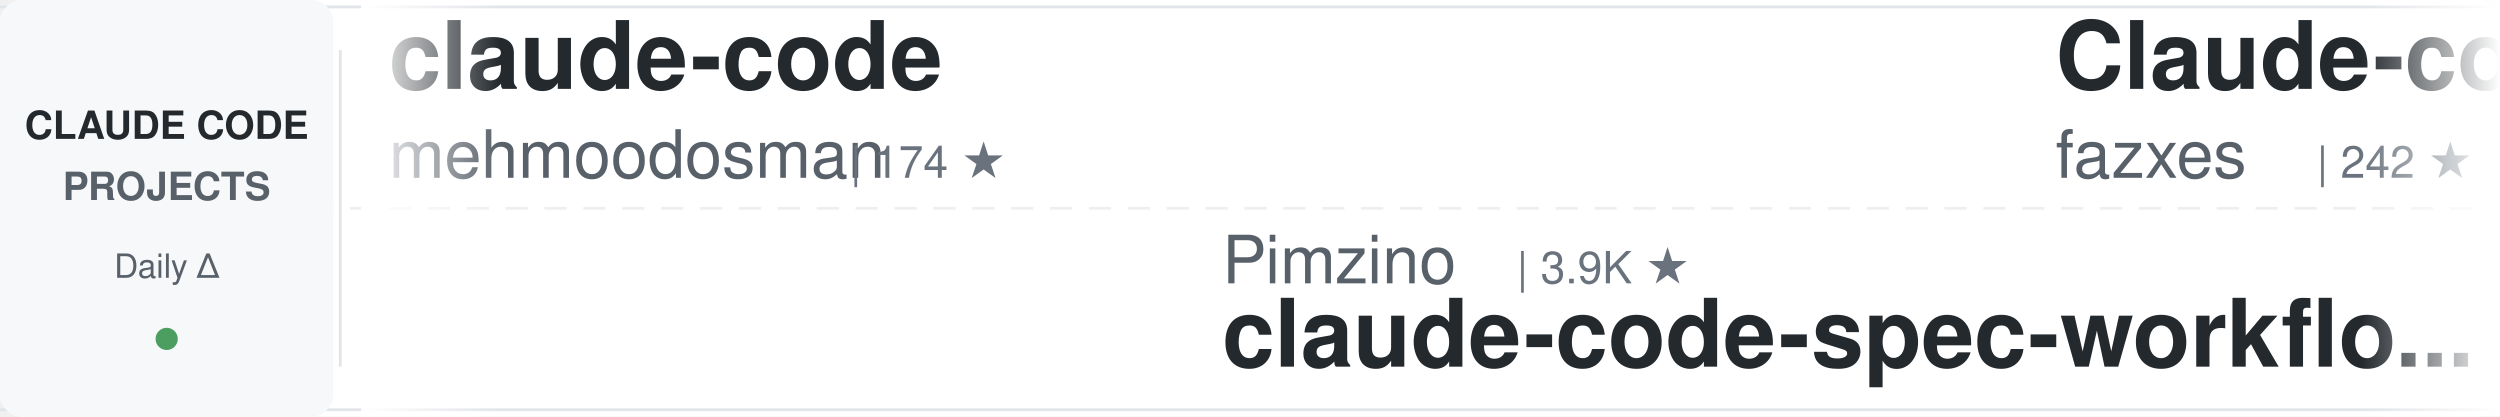
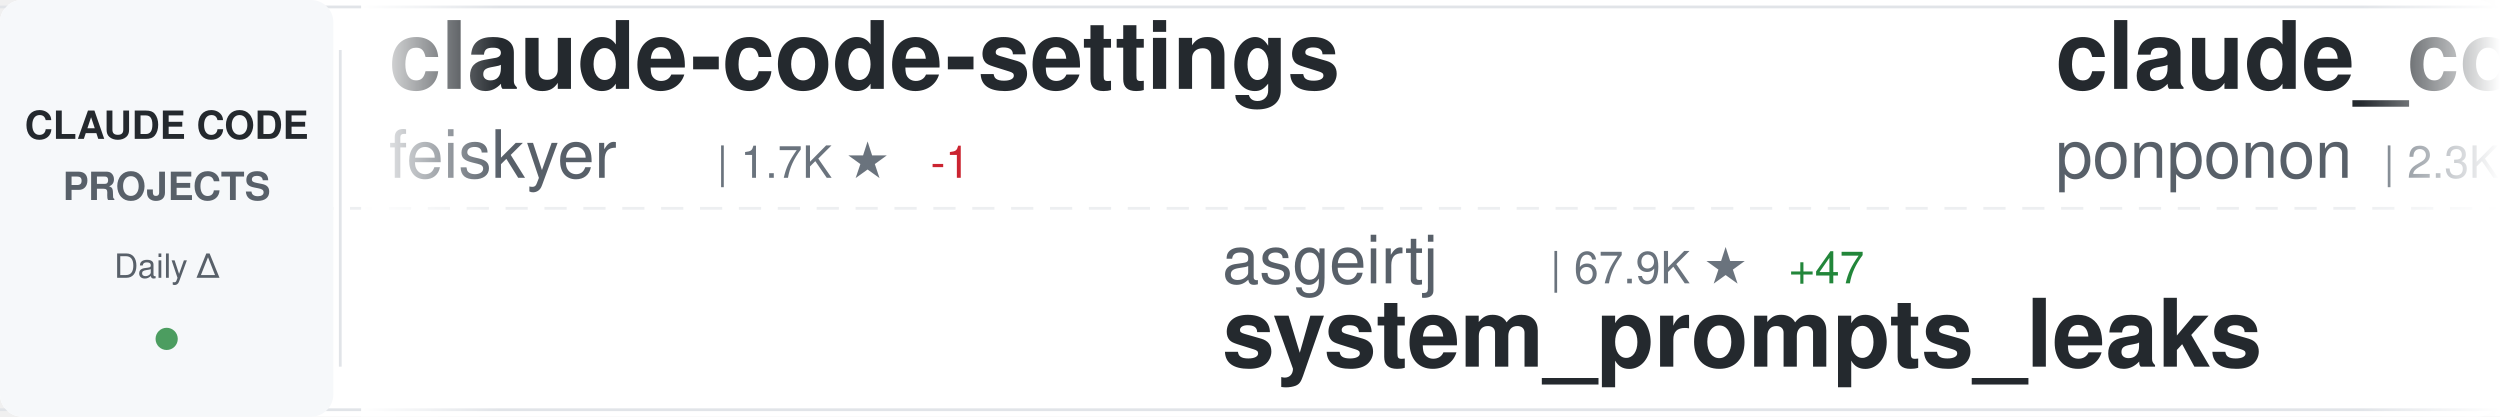
<svg xmlns="http://www.w3.org/2000/svg" width="900" height="150">
  <defs>
    <linearGradient id="awesomeLeftFade" x1="0%" y1="0%" x2="100%" y2="0%">
      <stop offset="0%" style="stop-color:#ffffff;stop-opacity:1" />
      <stop offset="100%" style="stop-color:#ffffff;stop-opacity:0" />
    </linearGradient>
    <linearGradient id="awesomeRightFade" x1="0%" y1="0%" x2="100%" y2="0%">
      <stop offset="0%" style="stop-color:#ffffff;stop-opacity:0" />
      <stop offset="100%" style="stop-color:#ffffff;stop-opacity:1" />
    </linearGradient>
  </defs>
  <rect width="900" height="150" fill="#ffffff" rx="8" />
  <rect x="0" y="2" width="900" height="1" fill="#e1e4e8" />
  <rect x="0" y="147" width="900" height="1" fill="#e1e4e8" />
  <line x1="0" y1="75" x2="900" y2="75" stroke="#e1e4e8" stroke-width="1" stroke-dasharray="8 6" opacity="0.6" />
  <rect x="0" y="0" width="120" height="150" fill="#f6f8fa" rx="8" />
  <text x="60" y="50" font-family="-apple-system, BlinkMacSystemFont, 'Segoe UI', Helvetica, Arial, sans-serif" font-size="14" font-weight="600" fill="#24292e" text-anchor="middle">CLAUDE CODE</text>
  <text x="60" y="72" font-family="-apple-system, BlinkMacSystemFont, 'Segoe UI', Helvetica, Arial, sans-serif" font-size="14" font-weight="600" fill="#586069" text-anchor="middle">PROJECTS</text>
  <text x="60" y="100" font-family="-apple-system, BlinkMacSystemFont, 'Segoe UI', Helvetica, Arial, sans-serif" font-size="12" font-weight="500" fill="#586069" text-anchor="middle">Daily Δ</text>
  <circle cx="60" cy="122" r="4" fill="#22863a" opacity="0.8" />
  <rect x="122" y="18" width="1" height="114" fill="#e1e4e8" />
  <clipPath id="awesomeTickerClip">
    <rect x="130" y="0" width="770" height="150" />
  </clipPath>
  <g clip-path="url(#awesomeTickerClip)">
    <g id="awesomeTickerItems">
      <animateTransform attributeName="transform" attributeType="XML" type="translate" from="0 0" to="-3000 0" dur="54s" repeatCount="indefinite" />
      <g transform="translate(0, 0)">
-         <text x="140" y="32" font-family="-apple-system, BlinkMacSystemFont, 'Segoe UI', Helvetica, Arial, sans-serif" font-size="34" font-weight="600" fill="#24292e">claude-code</text>
-         <text x="140" y="64" font-family="-apple-system, BlinkMacSystemFont, 'Segoe UI', Helvetica, Arial, sans-serif" font-size="24" font-weight="400" fill="#586069">mehmoodosman</text>
-         <text x="306" y="64" font-family="-apple-system, BlinkMacSystemFont, 'Segoe UI', Helvetica, Arial, sans-serif" font-size="16" font-weight="500" fill="#6a737d">| 174 ★</text>
+         <text x="140" y="32" font-family="-apple-system, BlinkMacSystemFont, 'Segoe UI', Helvetica, Arial, sans-serif" font-size="34" font-weight="600" fill="#24292e">claude-code-settings</text>
+         <text x="140" y="64" font-family="-apple-system, BlinkMacSystemFont, 'Segoe UI', Helvetica, Arial, sans-serif" font-size="24" font-weight="400" fill="#586069">feiskyer</text>
+         <text x="258" y="64" font-family="-apple-system, BlinkMacSystemFont, 'Segoe UI', Helvetica, Arial, sans-serif" font-size="16" font-weight="500" fill="#6a737d">| 1.7K ★</text>
+         <text x="335" y="64" font-family="-apple-system, BlinkMacSystemFont, 'Segoe UI', Helvetica, Arial, sans-serif" font-size="16" font-weight="500" fill="#cb2431"> -1</text>
      </g>
      <g transform="translate(300, 0)">
-         <text x="140" y="102" font-family="-apple-system, BlinkMacSystemFont, 'Segoe UI', Helvetica, Arial, sans-serif" font-size="24" font-weight="400" fill="#586069">Pimzino</text>
-         <text x="246" y="102" font-family="-apple-system, BlinkMacSystemFont, 'Segoe UI', Helvetica, Arial, sans-serif" font-size="16" font-weight="500" fill="#6a737d">| 3.9K ★</text>
-         <text x="140" y="132" font-family="-apple-system, BlinkMacSystemFont, 'Segoe UI', Helvetica, Arial, sans-serif" font-size="34" font-weight="600" fill="#24292e">claude-code-spec-workflo...</text>
+         <text x="140" y="102" font-family="-apple-system, BlinkMacSystemFont, 'Segoe UI', Helvetica, Arial, sans-serif" font-size="24" font-weight="400" fill="#586069">asgeirtj</text>
+         <text x="258" y="102" font-family="-apple-system, BlinkMacSystemFont, 'Segoe UI', Helvetica, Arial, sans-serif" font-size="16" font-weight="500" fill="#6a737d">| 67.9K ★</text>
+         <text x="344" y="102" font-family="-apple-system, BlinkMacSystemFont, 'Segoe UI', Helvetica, Arial, sans-serif" font-size="16" font-weight="500" fill="#22863a"> +47</text>
+         <text x="140" y="132" font-family="-apple-system, BlinkMacSystemFont, 'Segoe UI', Helvetica, Arial, sans-serif" font-size="34" font-weight="600" fill="#24292e">system_prompts_leaks</text>
      </g>
      <g transform="translate(600, 0)">
-         <text x="140" y="32" font-family="-apple-system, BlinkMacSystemFont, 'Segoe UI', Helvetica, Arial, sans-serif" font-size="34" font-weight="600" fill="#24292e">Claude-code</text>
-         <text x="140" y="64" font-family="-apple-system, BlinkMacSystemFont, 'Segoe UI', Helvetica, Arial, sans-serif" font-size="24" font-weight="400" fill="#586069">fazxes</text>
-         <text x="234" y="64" font-family="-apple-system, BlinkMacSystemFont, 'Segoe UI', Helvetica, Arial, sans-serif" font-size="16" font-weight="500" fill="#6a737d">| 242 ★</text>
+         <text x="140" y="32" font-family="-apple-system, BlinkMacSystemFont, 'Segoe UI', Helvetica, Arial, sans-serif" font-size="34" font-weight="600" fill="#24292e">claude_code_src</text>
+         <text x="140" y="64" font-family="-apple-system, BlinkMacSystemFont, 'Segoe UI', Helvetica, Arial, sans-serif" font-size="24" font-weight="400" fill="#586069">ponponon</text>
+         <text x="258" y="64" font-family="-apple-system, BlinkMacSystemFont, 'Segoe UI', Helvetica, Arial, sans-serif" font-size="16" font-weight="500" fill="#6a737d">| 2.3K ★</text>
      </g>
      <g transform="translate(900, 0)">
-         <text x="140" y="102" font-family="-apple-system, BlinkMacSystemFont, 'Segoe UI', Helvetica, Arial, sans-serif" font-size="24" font-weight="400" fill="#586069">ChrisWiles</text>
-         <text x="282" y="102" font-family="-apple-system, BlinkMacSystemFont, 'Segoe UI', Helvetica, Arial, sans-serif" font-size="16" font-weight="500" fill="#6a737d">| 6.1K ★</text>
-         <text x="140" y="132" font-family="-apple-system, BlinkMacSystemFont, 'Segoe UI', Helvetica, Arial, sans-serif" font-size="34" font-weight="600" fill="#24292e">claude-code-showcase</text>
+         <text x="140" y="102" font-family="-apple-system, BlinkMacSystemFont, 'Segoe UI', Helvetica, Arial, sans-serif" font-size="24" font-weight="400" fill="#586069">isboyjc</text>
+         <text x="246" y="102" font-family="-apple-system, BlinkMacSystemFont, 'Segoe UI', Helvetica, Arial, sans-serif" font-size="16" font-weight="500" fill="#6a737d">| 162 ★</text>
+         <text x="140" y="132" font-family="-apple-system, BlinkMacSystemFont, 'Segoe UI', Helvetica, Arial, sans-serif" font-size="34" font-weight="600" fill="#24292e">claude-code</text>
      </g>
      <g transform="translate(1200, 0)">
-         <text x="140" y="32" font-family="-apple-system, BlinkMacSystemFont, 'Segoe UI', Helvetica, Arial, sans-serif" font-size="34" font-weight="600" fill="#24292e">claude-code-from-scratch</text>
-         <text x="140" y="64" font-family="-apple-system, BlinkMacSystemFont, 'Segoe UI', Helvetica, Arial, sans-serif" font-size="24" font-weight="400" fill="#586069">Windy3f3f3f3f</text>
-         <text x="318" y="64" font-family="-apple-system, BlinkMacSystemFont, 'Segoe UI', Helvetica, Arial, sans-serif" font-size="16" font-weight="500" fill="#6a737d">| 2.7K ★</text>
-         <text x="395" y="64" font-family="-apple-system, BlinkMacSystemFont, 'Segoe UI', Helvetica, Arial, sans-serif" font-size="16" font-weight="500" fill="#22863a"> +1</text>
+         <text x="140" y="32" font-family="-apple-system, BlinkMacSystemFont, 'Segoe UI', Helvetica, Arial, sans-serif" font-size="34" font-weight="600" fill="#24292e">everything-claude-code</text>
+         <text x="140" y="64" font-family="-apple-system, BlinkMacSystemFont, 'Segoe UI', Helvetica, Arial, sans-serif" font-size="24" font-weight="400" fill="#586069">WorldFlowAI</text>
+         <text x="294" y="64" font-family="-apple-system, BlinkMacSystemFont, 'Segoe UI', Helvetica, Arial, sans-serif" font-size="16" font-weight="500" fill="#6a737d">| 3.4K ★</text>
+         <text x="371" y="64" font-family="-apple-system, BlinkMacSystemFont, 'Segoe UI', Helvetica, Arial, sans-serif" font-size="16" font-weight="500" fill="#22863a"> +21</text>
      </g>
      <g transform="translate(1500, 0)">
-         <text x="140" y="102" font-family="-apple-system, BlinkMacSystemFont, 'Segoe UI', Helvetica, Arial, sans-serif" font-size="24" font-weight="400" fill="#586069">xu-xiang</text>
-         <text x="258" y="102" font-family="-apple-system, BlinkMacSystemFont, 'Segoe UI', Helvetica, Arial, sans-serif" font-size="16" font-weight="500" fill="#6a737d">| 2.0K ★</text>
-         <text x="140" y="132" font-family="-apple-system, BlinkMacSystemFont, 'Segoe UI', Helvetica, Arial, sans-serif" font-size="34" font-weight="600" fill="#24292e">everything-claude-code-z...</text>
+         <text x="140" y="102" font-family="-apple-system, BlinkMacSystemFont, 'Segoe UI', Helvetica, Arial, sans-serif" font-size="24" font-weight="400" fill="#586069">zstmfhy</text>
+         <text x="246" y="102" font-family="-apple-system, BlinkMacSystemFont, 'Segoe UI', Helvetica, Arial, sans-serif" font-size="16" font-weight="500" fill="#6a737d">| 189 ★</text>
+         <text x="140" y="132" font-family="-apple-system, BlinkMacSystemFont, 'Segoe UI', Helvetica, Arial, sans-serif" font-size="34" font-weight="600" fill="#24292e">Claude-code</text>
      </g>
      <g transform="translate(1800, 0)">
        <text x="140" y="32" font-family="-apple-system, BlinkMacSystemFont, 'Segoe UI', Helvetica, Arial, sans-serif" font-size="34" font-weight="600" fill="#24292e">claude-code</text>
-         <text x="140" y="64" font-family="-apple-system, BlinkMacSystemFont, 'Segoe UI', Helvetica, Arial, sans-serif" font-size="24" font-weight="400" fill="#586069">isboyjc</text>
-         <text x="246" y="64" font-family="-apple-system, BlinkMacSystemFont, 'Segoe UI', Helvetica, Arial, sans-serif" font-size="16" font-weight="500" fill="#6a737d">| 162 ★</text>
+         <text x="140" y="64" font-family="-apple-system, BlinkMacSystemFont, 'Segoe UI', Helvetica, Arial, sans-serif" font-size="24" font-weight="400" fill="#586069">xorespesp</text>
+         <text x="270" y="64" font-family="-apple-system, BlinkMacSystemFont, 'Segoe UI', Helvetica, Arial, sans-serif" font-size="16" font-weight="500" fill="#6a737d">| 233 ★</text>
      </g>
      <g transform="translate(2100, 0)">
-         <text x="140" y="102" font-family="-apple-system, BlinkMacSystemFont, 'Segoe UI', Helvetica, Arial, sans-serif" font-size="24" font-weight="400" fill="#586069">lowcortisolprogrammer</text>
-         <text x="414" y="102" font-family="-apple-system, BlinkMacSystemFont, 'Segoe UI', Helvetica, Arial, sans-serif" font-size="16" font-weight="500" fill="#6a737d">| 171 ★</text>
+         <text x="140" y="102" font-family="-apple-system, BlinkMacSystemFont, 'Segoe UI', Helvetica, Arial, sans-serif" font-size="24" font-weight="400" fill="#586069">ykdojo</text>
+         <text x="234" y="102" font-family="-apple-system, BlinkMacSystemFont, 'Segoe UI', Helvetica, Arial, sans-serif" font-size="16" font-weight="500" fill="#6a737d">| 10.1K ★</text>
+         <text x="320" y="102" font-family="-apple-system, BlinkMacSystemFont, 'Segoe UI', Helvetica, Arial, sans-serif" font-size="16" font-weight="500" fill="#cb2431"> -1</text>
+         <text x="140" y="132" font-family="-apple-system, BlinkMacSystemFont, 'Segoe UI', Helvetica, Arial, sans-serif" font-size="34" font-weight="600" fill="#24292e">claude-code-tips</text>
+       </g>
+       <g transform="translate(2400, 0)">
+         <text x="140" y="32" font-family="-apple-system, BlinkMacSystemFont, 'Segoe UI', Helvetica, Arial, sans-serif" font-size="34" font-weight="600" fill="#24292e">Claude-Code-Usage-Monito...</text>
+         <text x="140" y="64" font-family="-apple-system, BlinkMacSystemFont, 'Segoe UI', Helvetica, Arial, sans-serif" font-size="24" font-weight="400" fill="#586069">Maciek-roboblog</text>
+         <text x="342" y="64" font-family="-apple-system, BlinkMacSystemFont, 'Segoe UI', Helvetica, Arial, sans-serif" font-size="16" font-weight="500" fill="#6a737d">| 8.7K ★</text>
+       </g>
+       <g transform="translate(2700, 0)">
+         <text x="140" y="102" font-family="-apple-system, BlinkMacSystemFont, 'Segoe UI', Helvetica, Arial, sans-serif" font-size="24" font-weight="400" fill="#586069">alex000kim</text>
+         <text x="282" y="102" font-family="-apple-system, BlinkMacSystemFont, 'Segoe UI', Helvetica, Arial, sans-serif" font-size="16" font-weight="500" fill="#6a737d">| 234 ★</text>
        <text x="140" y="132" font-family="-apple-system, BlinkMacSystemFont, 'Segoe UI', Helvetica, Arial, sans-serif" font-size="34" font-weight="600" fill="#24292e">claude-code</text>
      </g>
-       <g transform="translate(2400, 0)">
+       <g transform="translate(3000, 0)">
        <text x="140" y="32" font-family="-apple-system, BlinkMacSystemFont, 'Segoe UI', Helvetica, Arial, sans-serif" font-size="34" font-weight="600" fill="#24292e">claude-code-settings</text>
        <text x="140" y="64" font-family="-apple-system, BlinkMacSystemFont, 'Segoe UI', Helvetica, Arial, sans-serif" font-size="24" font-weight="400" fill="#586069">feiskyer</text>
        <text x="258" y="64" font-family="-apple-system, BlinkMacSystemFont, 'Segoe UI', Helvetica, Arial, sans-serif" font-size="16" font-weight="500" fill="#6a737d">| 1.7K ★</text>
-       </g>
-       <g transform="translate(2700, 0)">
-         <text x="140" y="102" font-family="-apple-system, BlinkMacSystemFont, 'Segoe UI', Helvetica, Arial, sans-serif" font-size="24" font-weight="400" fill="#586069">shanraisshan</text>
-         <text x="306" y="102" font-family="-apple-system, BlinkMacSystemFont, 'Segoe UI', Helvetica, Arial, sans-serif" font-size="16" font-weight="500" fill="#6a737d">| 66.1K ★</text>
-         <text x="392" y="102" font-family="-apple-system, BlinkMacSystemFont, 'Segoe UI', Helvetica, Arial, sans-serif" font-size="16" font-weight="500" fill="#22863a"> +3</text>
-         <text x="140" y="132" font-family="-apple-system, BlinkMacSystemFont, 'Segoe UI', Helvetica, Arial, sans-serif" font-size="34" font-weight="600" fill="#24292e">claude-code-best-practic...</text>
-       </g>
-       <g transform="translate(3000, 0)">
-         <text x="140" y="32" font-family="-apple-system, BlinkMacSystemFont, 'Segoe UI', Helvetica, Arial, sans-serif" font-size="34" font-weight="600" fill="#24292e">claude-code</text>
-         <text x="140" y="64" font-family="-apple-system, BlinkMacSystemFont, 'Segoe UI', Helvetica, Arial, sans-serif" font-size="24" font-weight="400" fill="#586069">mehmoodosman</text>
-         <text x="306" y="64" font-family="-apple-system, BlinkMacSystemFont, 'Segoe UI', Helvetica, Arial, sans-serif" font-size="16" font-weight="500" fill="#6a737d">| 174 ★</text>
+         <text x="335" y="64" font-family="-apple-system, BlinkMacSystemFont, 'Segoe UI', Helvetica, Arial, sans-serif" font-size="16" font-weight="500" fill="#cb2431"> -1</text>
      </g>
      <g transform="translate(3300, 0)">
-         <text x="140" y="102" font-family="-apple-system, BlinkMacSystemFont, 'Segoe UI', Helvetica, Arial, sans-serif" font-size="24" font-weight="400" fill="#586069">Pimzino</text>
-         <text x="246" y="102" font-family="-apple-system, BlinkMacSystemFont, 'Segoe UI', Helvetica, Arial, sans-serif" font-size="16" font-weight="500" fill="#6a737d">| 3.9K ★</text>
-         <text x="140" y="132" font-family="-apple-system, BlinkMacSystemFont, 'Segoe UI', Helvetica, Arial, sans-serif" font-size="34" font-weight="600" fill="#24292e">claude-code-spec-workflo...</text>
+         <text x="140" y="102" font-family="-apple-system, BlinkMacSystemFont, 'Segoe UI', Helvetica, Arial, sans-serif" font-size="24" font-weight="400" fill="#586069">asgeirtj</text>
+         <text x="258" y="102" font-family="-apple-system, BlinkMacSystemFont, 'Segoe UI', Helvetica, Arial, sans-serif" font-size="16" font-weight="500" fill="#6a737d">| 67.9K ★</text>
+         <text x="344" y="102" font-family="-apple-system, BlinkMacSystemFont, 'Segoe UI', Helvetica, Arial, sans-serif" font-size="16" font-weight="500" fill="#22863a"> +47</text>
+         <text x="140" y="132" font-family="-apple-system, BlinkMacSystemFont, 'Segoe UI', Helvetica, Arial, sans-serif" font-size="34" font-weight="600" fill="#24292e">system_prompts_leaks</text>
      </g>
      <g transform="translate(3600, 0)">
-         <text x="140" y="32" font-family="-apple-system, BlinkMacSystemFont, 'Segoe UI', Helvetica, Arial, sans-serif" font-size="34" font-weight="600" fill="#24292e">Claude-code</text>
-         <text x="140" y="64" font-family="-apple-system, BlinkMacSystemFont, 'Segoe UI', Helvetica, Arial, sans-serif" font-size="24" font-weight="400" fill="#586069">fazxes</text>
-         <text x="234" y="64" font-family="-apple-system, BlinkMacSystemFont, 'Segoe UI', Helvetica, Arial, sans-serif" font-size="16" font-weight="500" fill="#6a737d">| 242 ★</text>
+         <text x="140" y="32" font-family="-apple-system, BlinkMacSystemFont, 'Segoe UI', Helvetica, Arial, sans-serif" font-size="34" font-weight="600" fill="#24292e">claude_code_src</text>
+         <text x="140" y="64" font-family="-apple-system, BlinkMacSystemFont, 'Segoe UI', Helvetica, Arial, sans-serif" font-size="24" font-weight="400" fill="#586069">ponponon</text>
+         <text x="258" y="64" font-family="-apple-system, BlinkMacSystemFont, 'Segoe UI', Helvetica, Arial, sans-serif" font-size="16" font-weight="500" fill="#6a737d">| 2.3K ★</text>
      </g>
      <g transform="translate(3900, 0)">
-         <text x="140" y="102" font-family="-apple-system, BlinkMacSystemFont, 'Segoe UI', Helvetica, Arial, sans-serif" font-size="24" font-weight="400" fill="#586069">ChrisWiles</text>
-         <text x="282" y="102" font-family="-apple-system, BlinkMacSystemFont, 'Segoe UI', Helvetica, Arial, sans-serif" font-size="16" font-weight="500" fill="#6a737d">| 6.1K ★</text>
-         <text x="140" y="132" font-family="-apple-system, BlinkMacSystemFont, 'Segoe UI', Helvetica, Arial, sans-serif" font-size="34" font-weight="600" fill="#24292e">claude-code-showcase</text>
+         <text x="140" y="102" font-family="-apple-system, BlinkMacSystemFont, 'Segoe UI', Helvetica, Arial, sans-serif" font-size="24" font-weight="400" fill="#586069">isboyjc</text>
+         <text x="246" y="102" font-family="-apple-system, BlinkMacSystemFont, 'Segoe UI', Helvetica, Arial, sans-serif" font-size="16" font-weight="500" fill="#6a737d">| 162 ★</text>
+         <text x="140" y="132" font-family="-apple-system, BlinkMacSystemFont, 'Segoe UI', Helvetica, Arial, sans-serif" font-size="34" font-weight="600" fill="#24292e">claude-code</text>
      </g>
    </g>
  </g>
  <rect x="130" y="0" width="50" height="150" fill="url(#awesomeLeftFade)" />
  <rect x="850" y="0" width="50" height="150" fill="url(#awesomeRightFade)" />
</svg>
